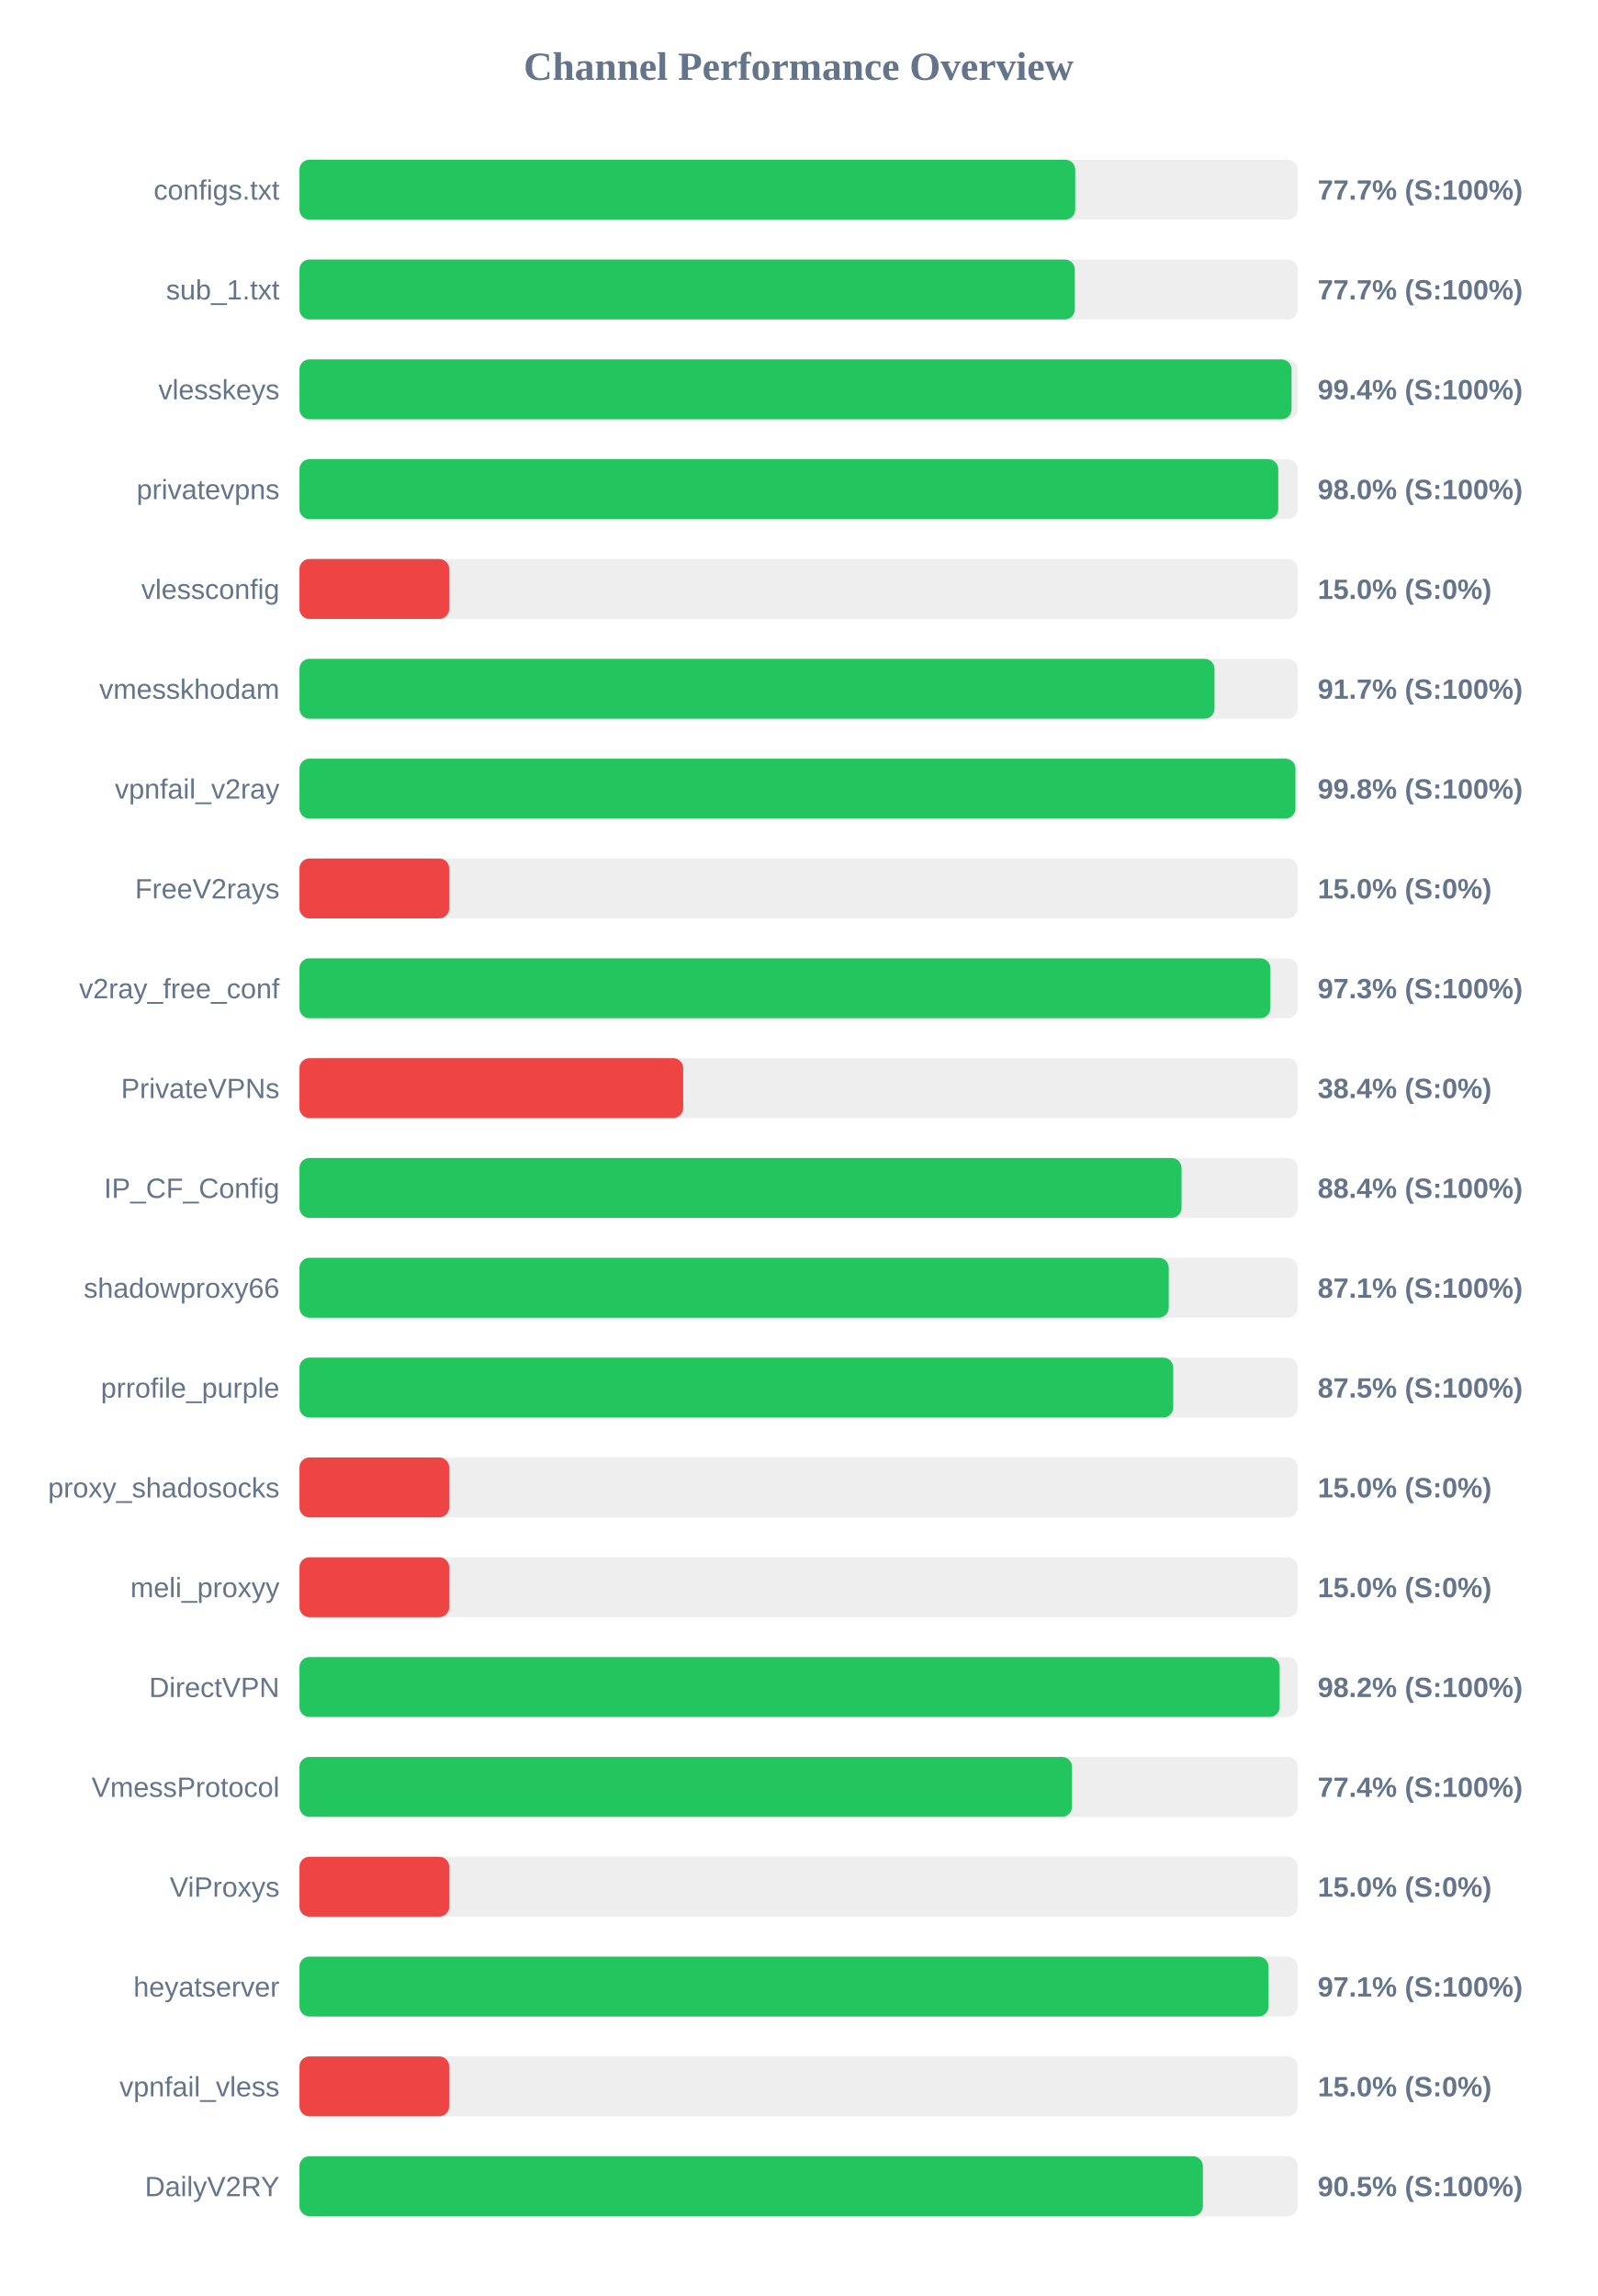
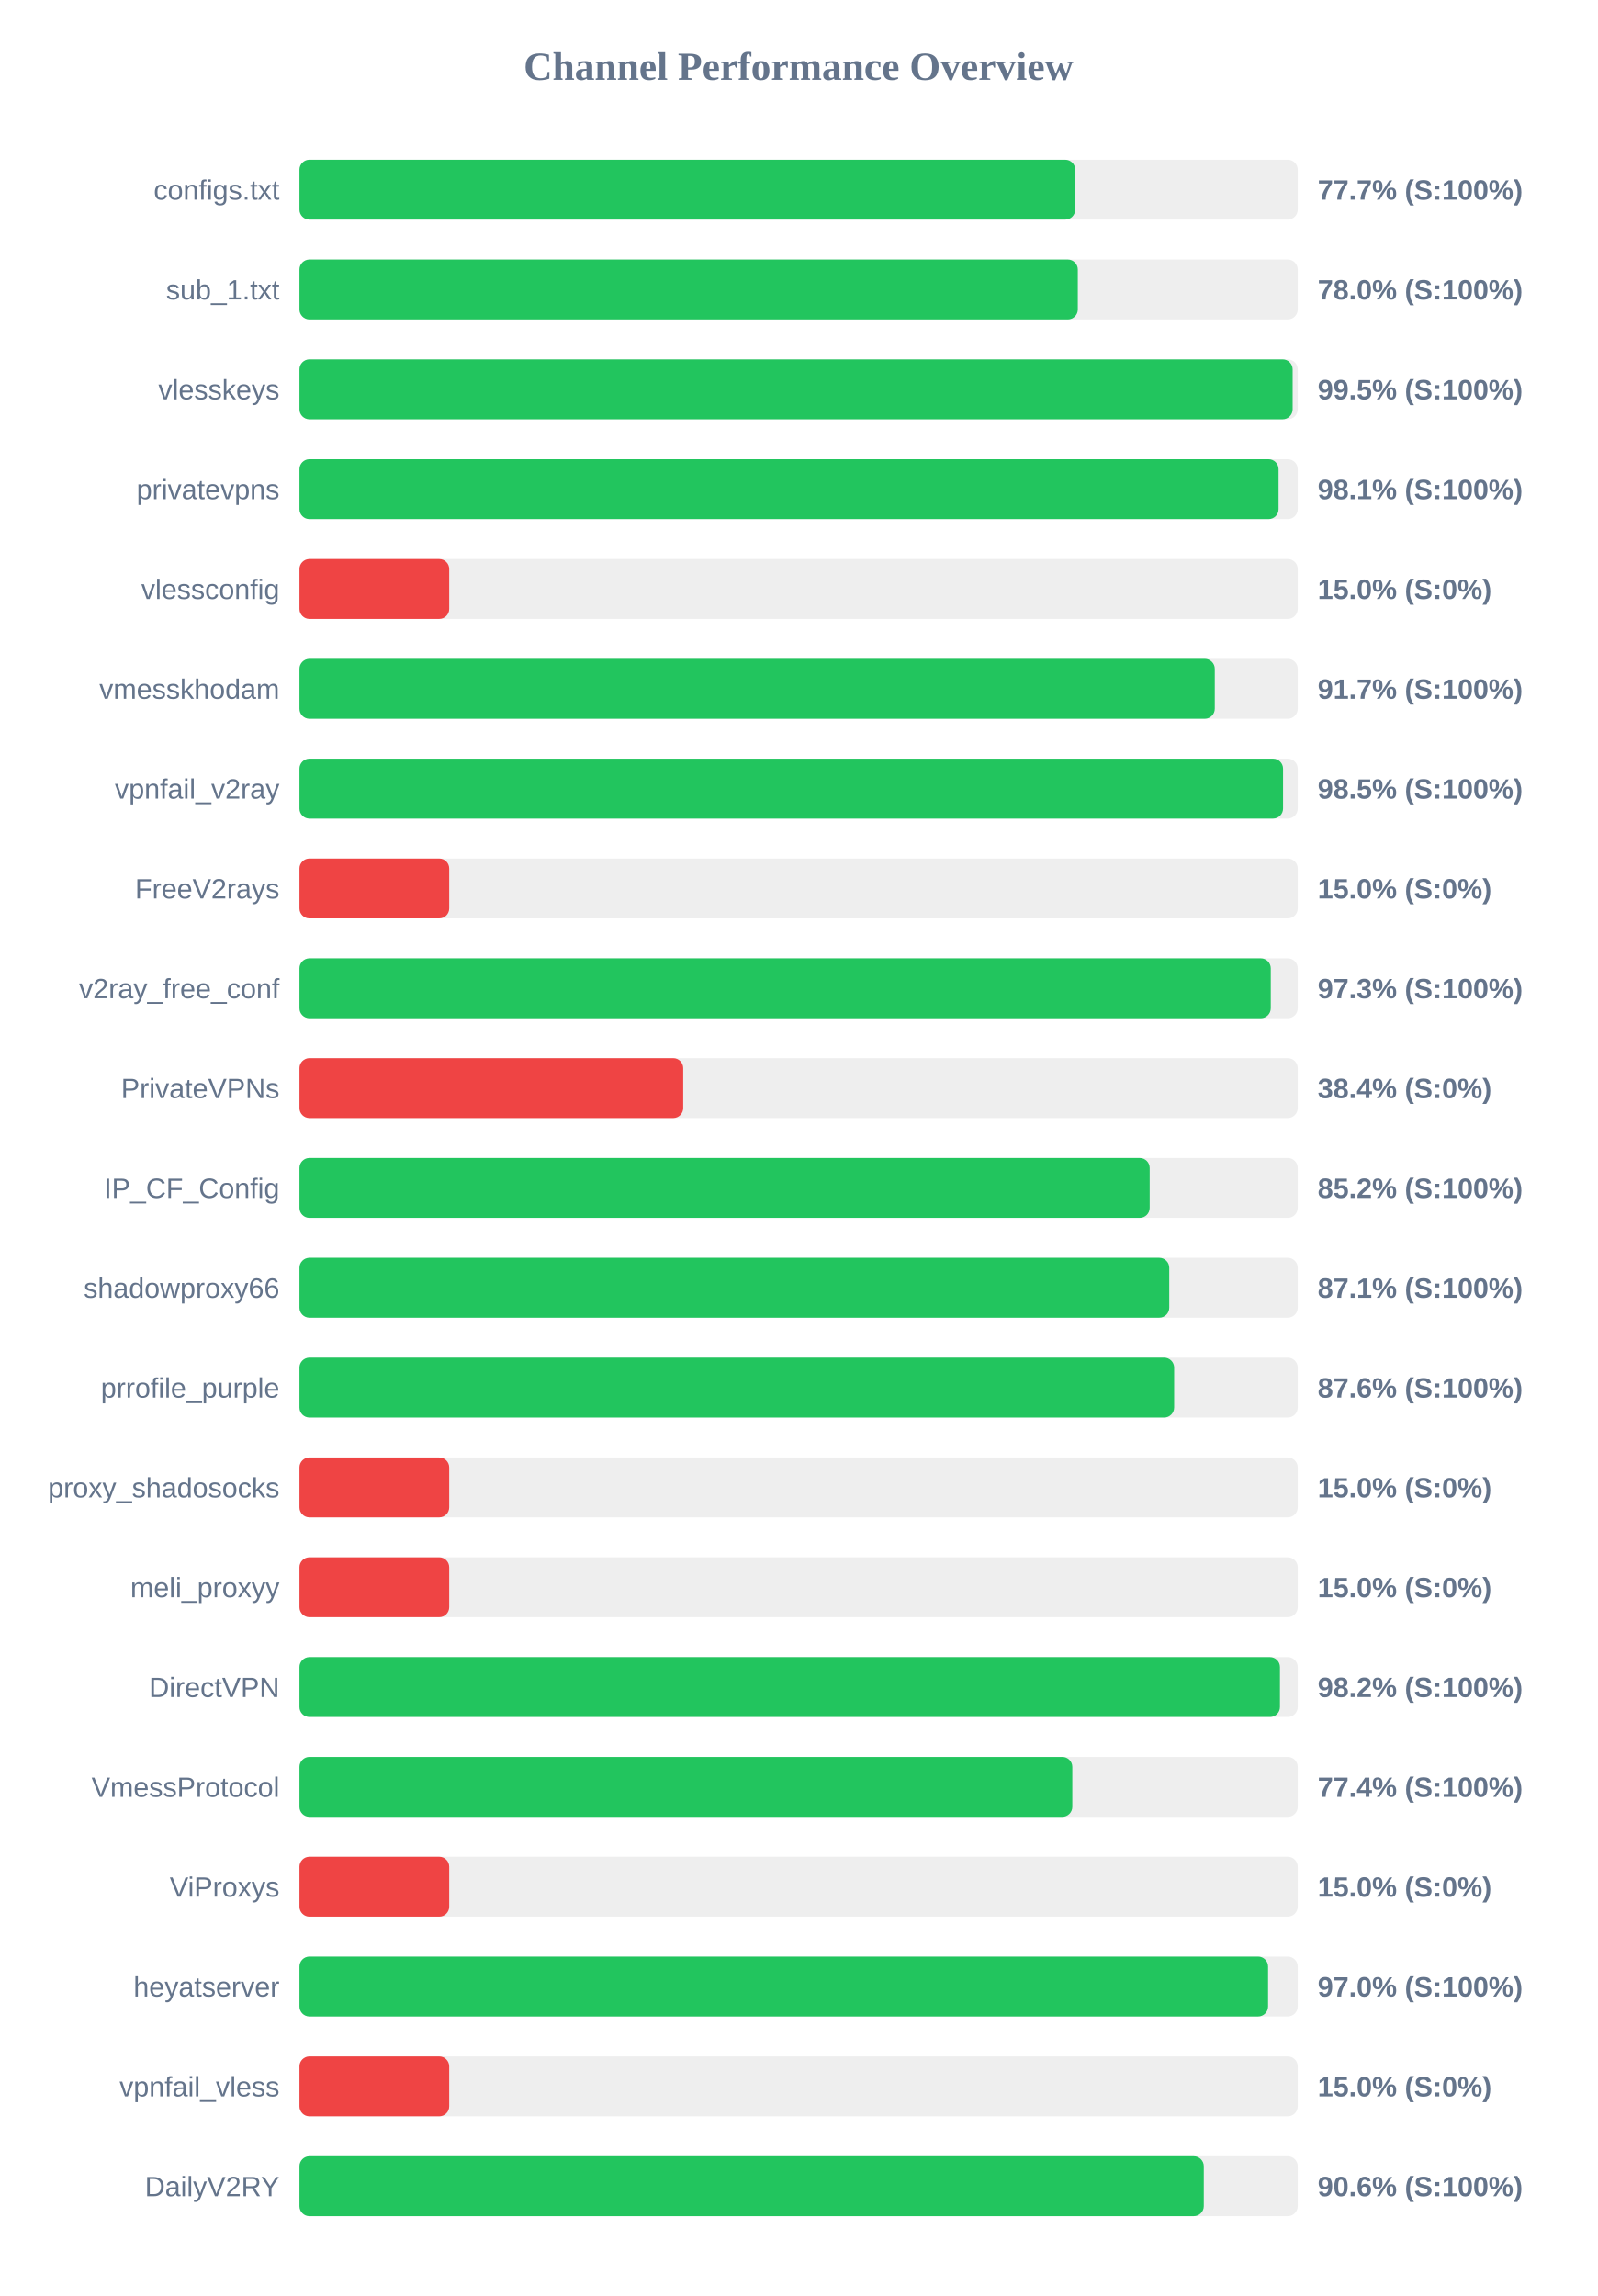
<svg xmlns="http://www.w3.org/2000/svg" width="800" height="1150" version="1.1">
  <style>
        .row { font: 14px Arial; fill: #64748b; }
        .score { font: bold 14px Arial; fill: #64748b; }
    </style>
  <text x="400" y="40" text-anchor="middle" font-size="20px" font-weight="bold" fill="#64748b">Channel Performance Overview</text>
  <rect x="150" y="80" width="500" height="30" fill="#eee" rx="5" />
  <rect x="150" y="80" width="388.55" height="30" fill="#22c55e" rx="5" />
  <text x="140" y="100" text-anchor="end" class="row">configs.txt</text>
  <text x="660" y="100" text-anchor="start" class="score">77.7% (S:100%)</text>
  <rect x="150" y="130" width="500" height="30" fill="#eee" rx="5" />
-   <rect x="150" y="130" width="388.35" height="30" fill="#22c55e" rx="5" />
+   <rect x="150" y="130" width="389.85" height="30" fill="#22c55e" rx="5" />
  <text x="140" y="150" text-anchor="end" class="row">sub_1.txt</text>
-   <text x="660" y="150" text-anchor="start" class="score">77.7% (S:100%)</text>
+   <text x="660" y="150" text-anchor="start" class="score">78.0% (S:100%)</text>
  <rect x="150" y="180" width="500" height="30" fill="#eee" rx="5" />
-   <rect x="150" y="180" width="496.9" height="30" fill="#22c55e" rx="5" />
+   <rect x="150" y="180" width="497.45" height="30" fill="#22c55e" rx="5" />
  <text x="140" y="200" text-anchor="end" class="row">vlesskeys</text>
-   <text x="660" y="200" text-anchor="start" class="score">99.4% (S:100%)</text>
+   <text x="660" y="200" text-anchor="start" class="score">99.5% (S:100%)</text>
  <rect x="150" y="230" width="500" height="30" fill="#eee" rx="5" />
-   <rect x="150" y="230" width="490.25" height="30" fill="#22c55e" rx="5" />
+   <rect x="150" y="230" width="490.4" height="30" fill="#22c55e" rx="5" />
  <text x="140" y="250" text-anchor="end" class="row">privatevpns</text>
-   <text x="660" y="250" text-anchor="start" class="score">98.0% (S:100%)</text>
+   <text x="660" y="250" text-anchor="start" class="score">98.1% (S:100%)</text>
  <rect x="150" y="280" width="500" height="30" fill="#eee" rx="5" />
  <rect x="150" y="280" width="75.0" height="30" fill="#ef4444" rx="5" />
  <text x="140" y="300" text-anchor="end" class="row">vlessconfig</text>
  <text x="660" y="300" text-anchor="start" class="score">15.0% (S:0%)</text>
  <rect x="150" y="330" width="500" height="30" fill="#eee" rx="5" />
-   <rect x="150" y="330" width="458.3" height="30" fill="#22c55e" rx="5" />
+   <rect x="150" y="330" width="458.45" height="30" fill="#22c55e" rx="5" />
  <text x="140" y="350" text-anchor="end" class="row">vmesskhodam</text>
  <text x="660" y="350" text-anchor="start" class="score">91.7% (S:100%)</text>
  <rect x="150" y="380" width="500" height="30" fill="#eee" rx="5" />
-   <rect x="150" y="380" width="498.85" height="30" fill="#22c55e" rx="5" />
+   <rect x="150" y="380" width="492.65" height="30" fill="#22c55e" rx="5" />
  <text x="140" y="400" text-anchor="end" class="row">vpnfail_v2ray</text>
-   <text x="660" y="400" text-anchor="start" class="score">99.8% (S:100%)</text>
+   <text x="660" y="400" text-anchor="start" class="score">98.5% (S:100%)</text>
  <rect x="150" y="430" width="500" height="30" fill="#eee" rx="5" />
  <rect x="150" y="430" width="75.0" height="30" fill="#ef4444" rx="5" />
  <text x="140" y="450" text-anchor="end" class="row">FreeV2rays</text>
  <text x="660" y="450" text-anchor="start" class="score">15.0% (S:0%)</text>
  <rect x="150" y="480" width="500" height="30" fill="#eee" rx="5" />
-   <rect x="150" y="480" width="486.3" height="30" fill="#22c55e" rx="5" />
+   <rect x="150" y="480" width="486.5" height="30" fill="#22c55e" rx="5" />
  <text x="140" y="500" text-anchor="end" class="row">v2ray_free_conf</text>
  <text x="660" y="500" text-anchor="start" class="score">97.3% (S:100%)</text>
  <rect x="150" y="530" width="500" height="30" fill="#eee" rx="5" />
  <rect x="150" y="530" width="192.2" height="30" fill="#ef4444" rx="5" />
  <text x="140" y="550" text-anchor="end" class="row">PrivateVPNs</text>
  <text x="660" y="550" text-anchor="start" class="score">38.4% (S:0%)</text>
  <rect x="150" y="580" width="500" height="30" fill="#eee" rx="5" />
-   <rect x="150" y="580" width="441.8" height="30" fill="#22c55e" rx="5" />
+   <rect x="150" y="580" width="425.85" height="30" fill="#22c55e" rx="5" />
  <text x="140" y="600" text-anchor="end" class="row">IP_CF_Config</text>
-   <text x="660" y="600" text-anchor="start" class="score">88.4% (S:100%)</text>
+   <text x="660" y="600" text-anchor="start" class="score">85.2% (S:100%)</text>
  <rect x="150" y="630" width="500" height="30" fill="#eee" rx="5" />
-   <rect x="150" y="630" width="435.4" height="30" fill="#22c55e" rx="5" />
+   <rect x="150" y="630" width="435.65" height="30" fill="#22c55e" rx="5" />
  <text x="140" y="650" text-anchor="end" class="row">shadowproxy66</text>
  <text x="660" y="650" text-anchor="start" class="score">87.1% (S:100%)</text>
  <rect x="150" y="680" width="500" height="30" fill="#eee" rx="5" />
-   <rect x="150" y="680" width="437.65" height="30" fill="#22c55e" rx="5" />
+   <rect x="150" y="680" width="438.1" height="30" fill="#22c55e" rx="5" />
  <text x="140" y="700" text-anchor="end" class="row">prrofile_purple</text>
-   <text x="660" y="700" text-anchor="start" class="score">87.5% (S:100%)</text>
+   <text x="660" y="700" text-anchor="start" class="score">87.6% (S:100%)</text>
  <rect x="150" y="730" width="500" height="30" fill="#eee" rx="5" />
  <rect x="150" y="730" width="75.0" height="30" fill="#ef4444" rx="5" />
  <text x="140" y="750" text-anchor="end" class="row">proxy_shadosocks</text>
  <text x="660" y="750" text-anchor="start" class="score">15.0% (S:0%)</text>
  <rect x="150" y="780" width="500" height="30" fill="#eee" rx="5" />
  <rect x="150" y="780" width="75.0" height="30" fill="#ef4444" rx="5" />
  <text x="140" y="800" text-anchor="end" class="row">meli_proxyy</text>
  <text x="660" y="800" text-anchor="start" class="score">15.0% (S:0%)</text>
  <rect x="150" y="830" width="500" height="30" fill="#eee" rx="5" />
-   <rect x="150" y="830" width="490.95" height="30" fill="#22c55e" rx="5" />
+   <rect x="150" y="830" width="491.1" height="30" fill="#22c55e" rx="5" />
  <text x="140" y="850" text-anchor="end" class="row">DirectVPN</text>
  <text x="660" y="850" text-anchor="start" class="score">98.2% (S:100%)</text>
  <rect x="150" y="880" width="500" height="30" fill="#eee" rx="5" />
-   <rect x="150" y="880" width="386.95" height="30" fill="#22c55e" rx="5" />
+   <rect x="150" y="880" width="387.1" height="30" fill="#22c55e" rx="5" />
  <text x="140" y="900" text-anchor="end" class="row">VmessProtocol</text>
  <text x="660" y="900" text-anchor="start" class="score">77.4% (S:100%)</text>
  <rect x="150" y="930" width="500" height="30" fill="#eee" rx="5" />
  <rect x="150" y="930" width="75.0" height="30" fill="#ef4444" rx="5" />
  <text x="140" y="950" text-anchor="end" class="row">ViProxys</text>
  <text x="660" y="950" text-anchor="start" class="score">15.0% (S:0%)</text>
  <rect x="150" y="980" width="500" height="30" fill="#eee" rx="5" />
-   <rect x="150" y="980" width="485.35" height="30" fill="#22c55e" rx="5" />
+   <rect x="150" y="980" width="485.15" height="30" fill="#22c55e" rx="5" />
  <text x="140" y="1000" text-anchor="end" class="row">heyatserver</text>
-   <text x="660" y="1000" text-anchor="start" class="score">97.1% (S:100%)</text>
+   <text x="660" y="1000" text-anchor="start" class="score">97.0% (S:100%)</text>
  <rect x="150" y="1030" width="500" height="30" fill="#eee" rx="5" />
  <rect x="150" y="1030" width="75.0" height="30" fill="#ef4444" rx="5" />
  <text x="140" y="1050" text-anchor="end" class="row">vpnfail_vless</text>
  <text x="660" y="1050" text-anchor="start" class="score">15.0% (S:0%)</text>
  <rect x="150" y="1080" width="500" height="30" fill="#eee" rx="5" />
-   <rect x="150" y="1080" width="452.5" height="30" fill="#22c55e" rx="5" />
+   <rect x="150" y="1080" width="452.95" height="30" fill="#22c55e" rx="5" />
  <text x="140" y="1100" text-anchor="end" class="row">DailyV2RY</text>
-   <text x="660" y="1100" text-anchor="start" class="score">90.5% (S:100%)</text>
+   <text x="660" y="1100" text-anchor="start" class="score">90.6% (S:100%)</text>
</svg>
